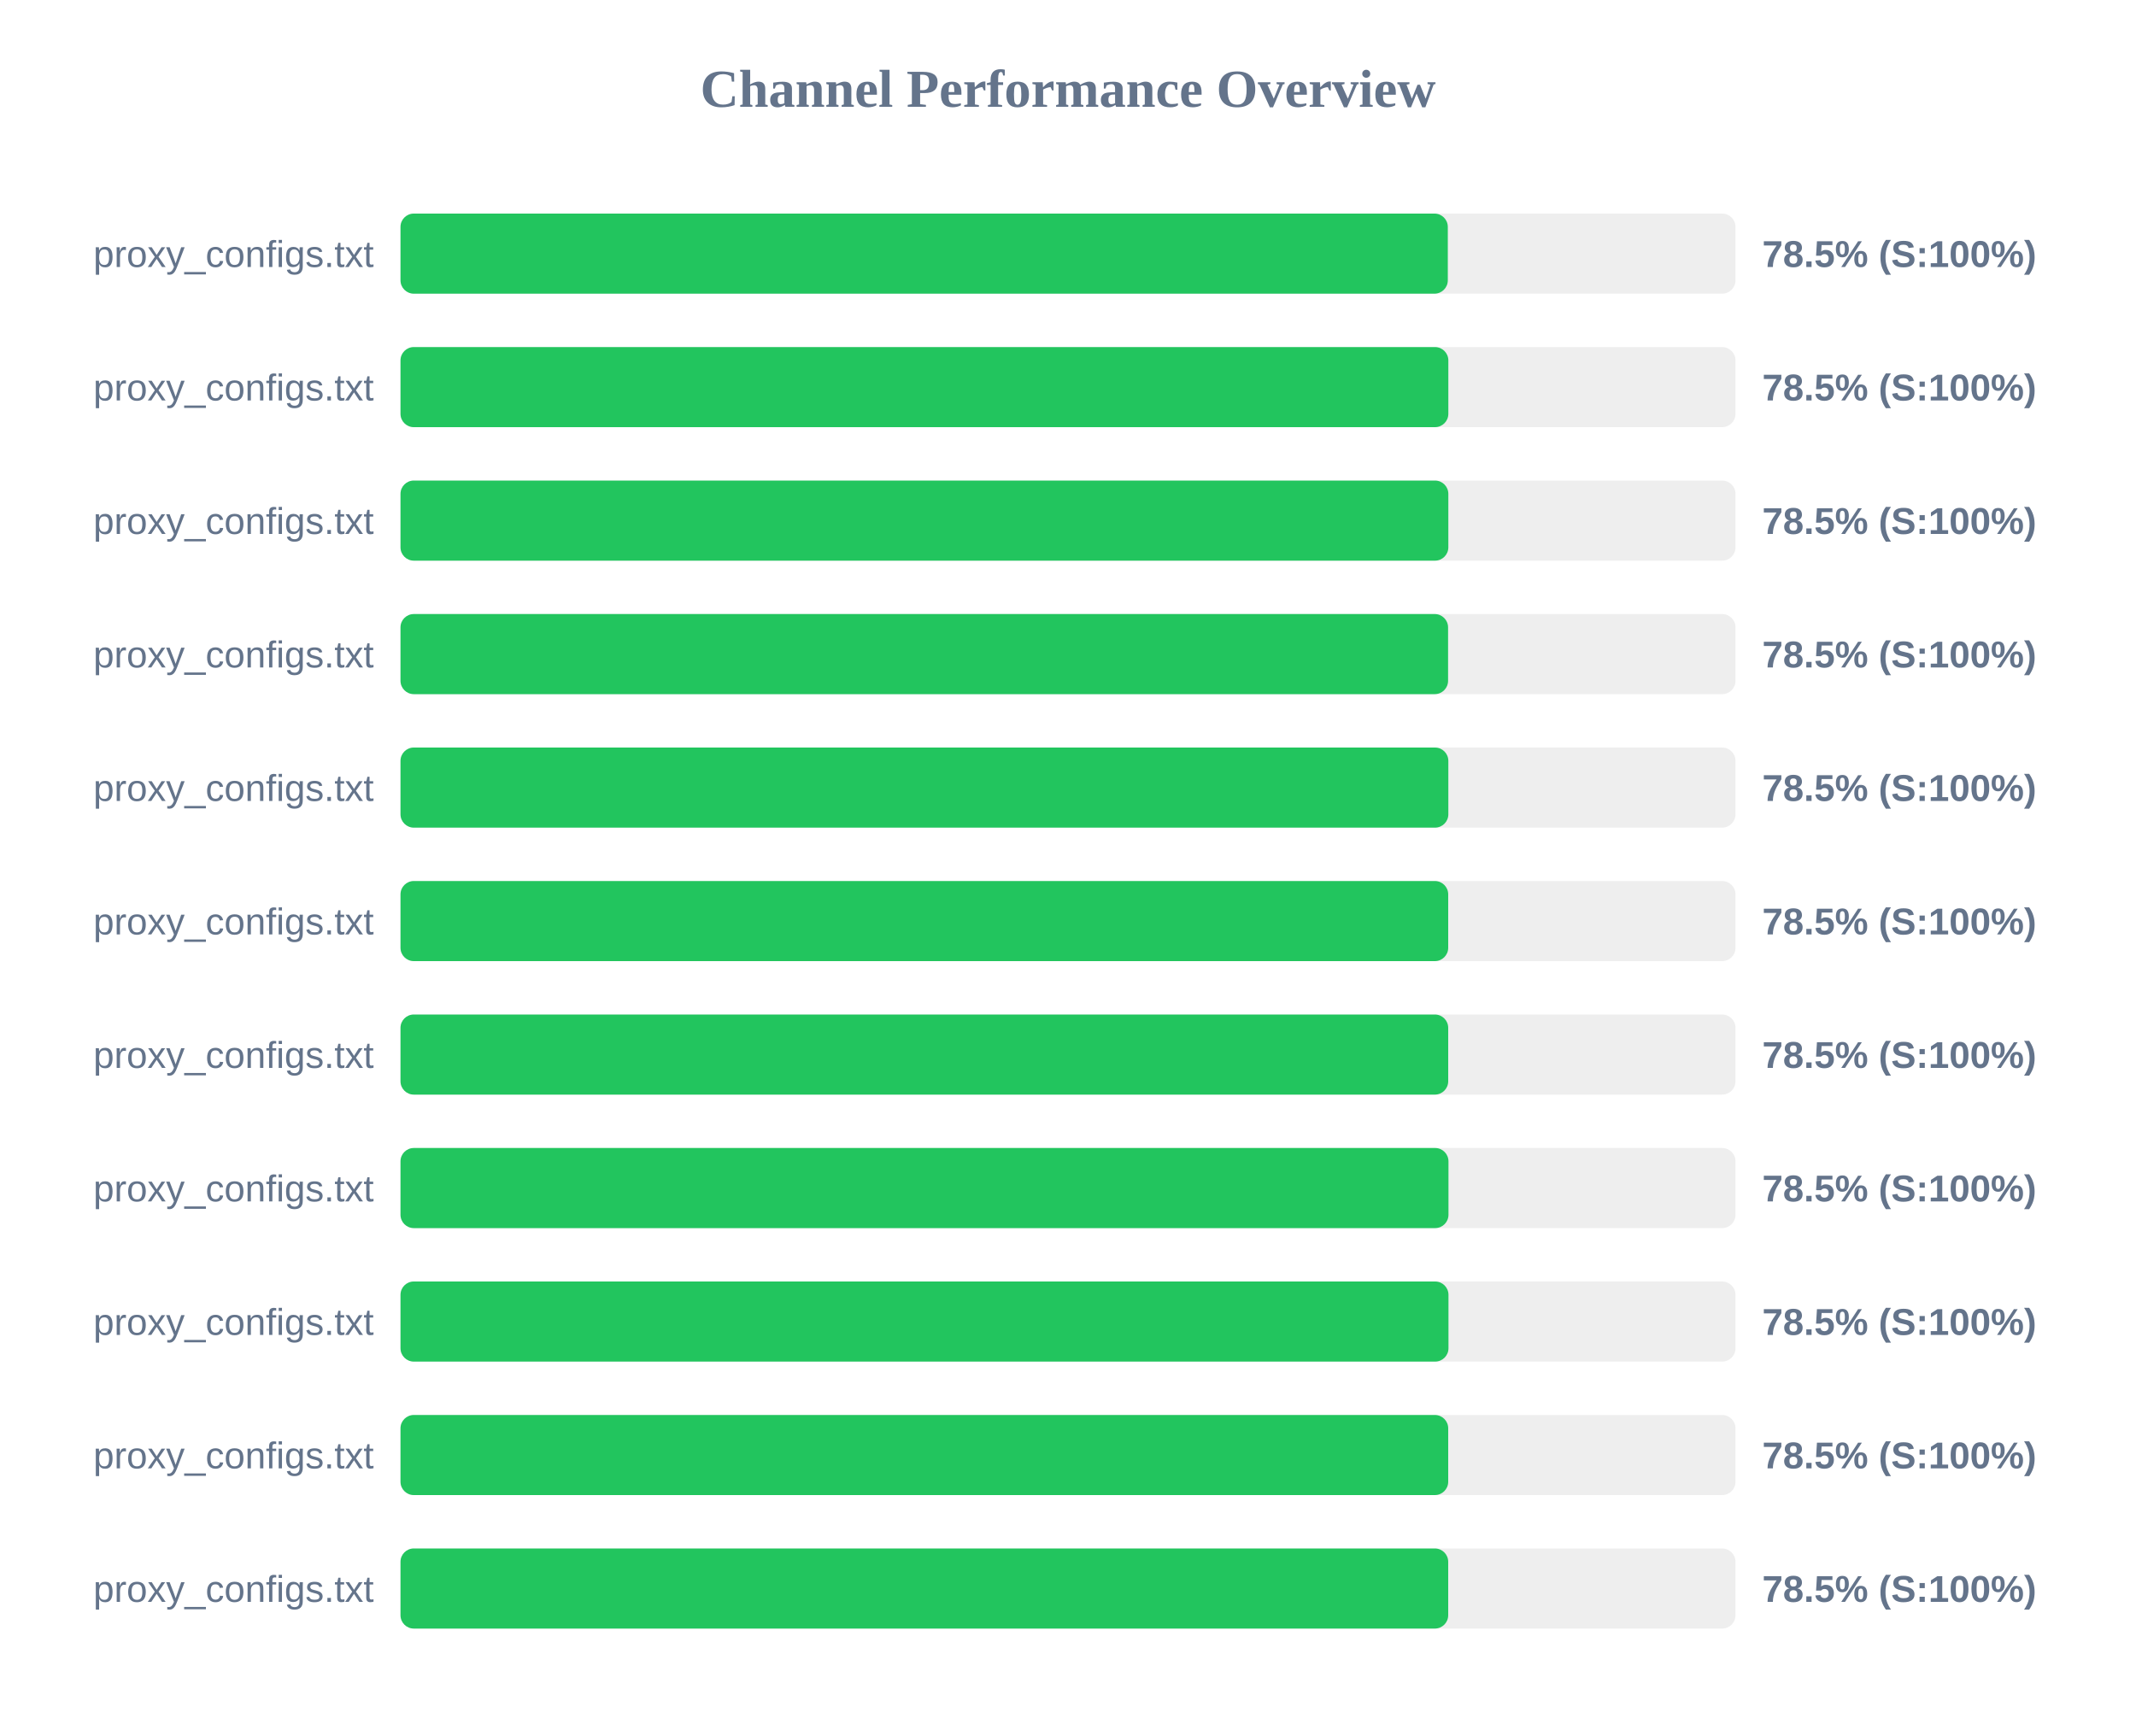
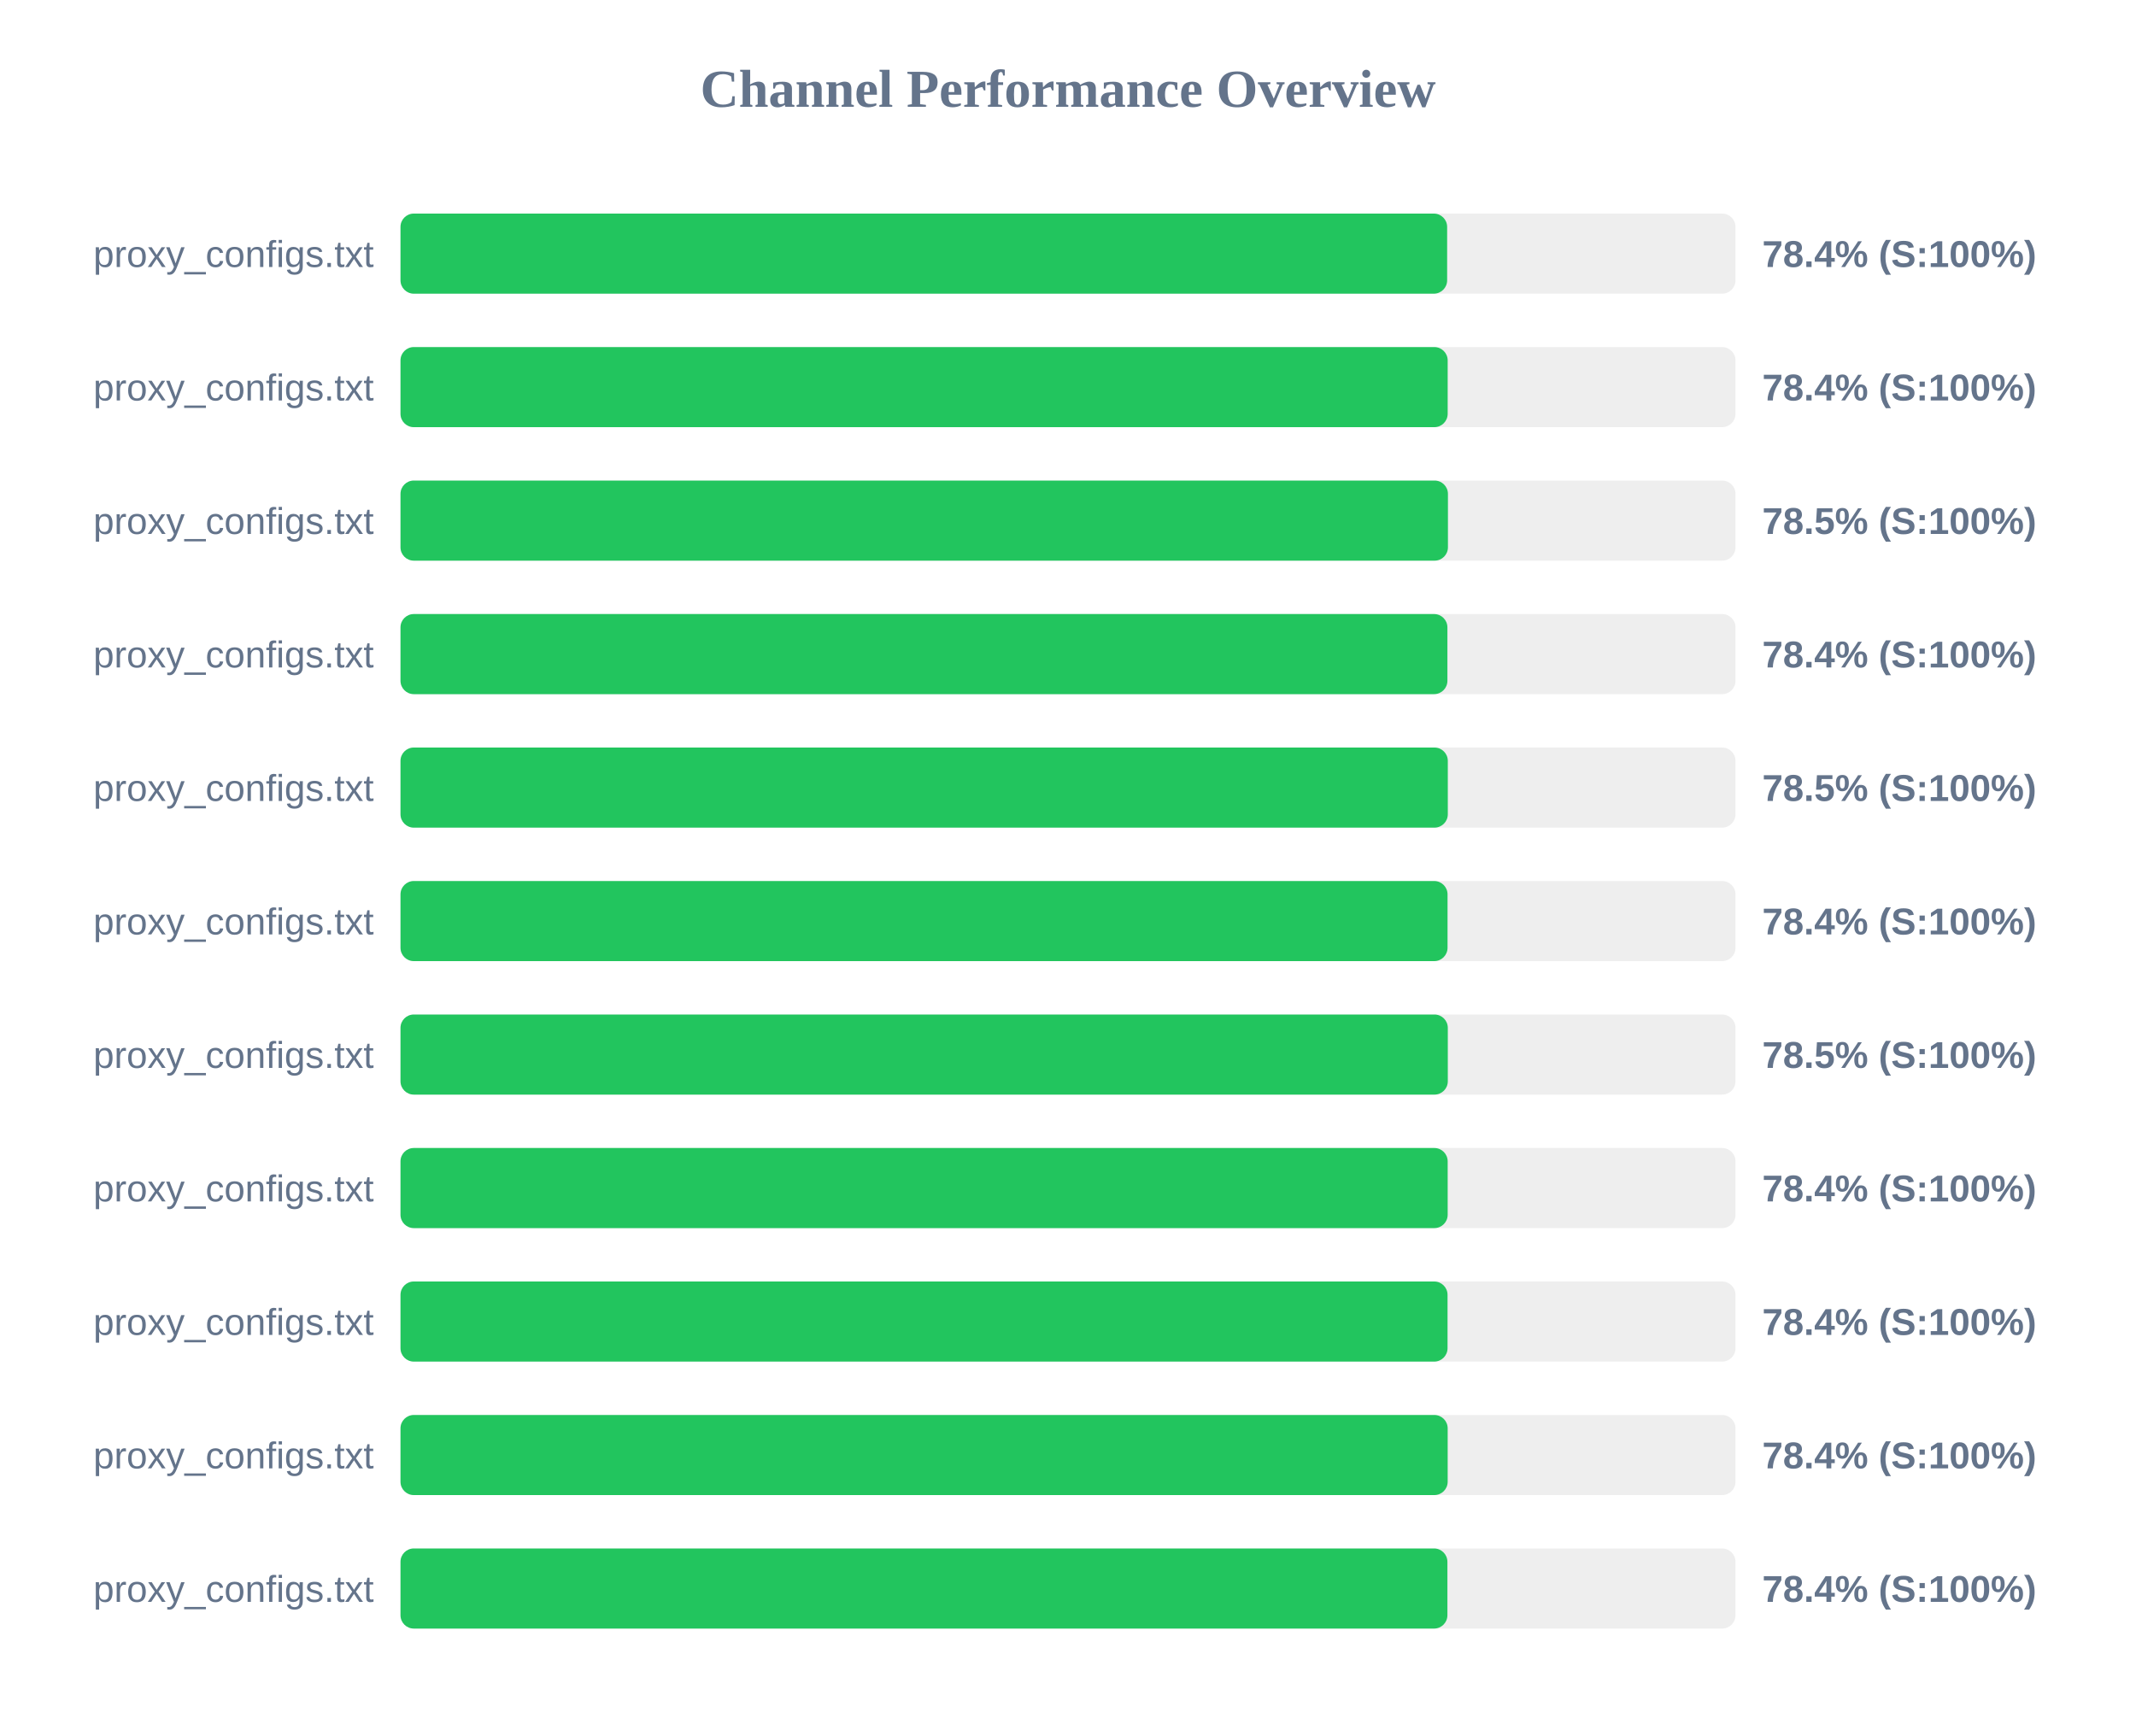
<svg xmlns="http://www.w3.org/2000/svg" width="800" height="650" version="1.1">
  <style>
        .row { font: 14px Arial; fill: #64748b; }
        .score { font: bold 14px Arial; fill: #64748b; }
    </style>
  <text x="400" y="40" text-anchor="middle" font-size="20px" font-weight="bold" fill="#64748b">Channel Performance Overview</text>
  <rect x="150" y="80" width="500" height="30" fill="#eee" rx="5" />
-   <rect x="150" y="80" width="392.25" height="30" fill="#22c55e" rx="5" />
+   <rect x="150" y="80" width="392.0" height="30" fill="#22c55e" rx="5" />
  <text x="140" y="100" text-anchor="end" class="row">proxy_configs.txt</text>
-   <text x="660" y="100" text-anchor="start" class="score">78.5% (S:100%)</text>
+   <text x="660" y="100" text-anchor="start" class="score">78.4% (S:100%)</text>
  <rect x="150" y="130" width="500" height="30" fill="#eee" rx="5" />
-   <rect x="150" y="130" width="392.45" height="30" fill="#22c55e" rx="5" />
+   <rect x="150" y="130" width="392.2" height="30" fill="#22c55e" rx="5" />
  <text x="140" y="150" text-anchor="end" class="row">proxy_configs.txt</text>
-   <text x="660" y="150" text-anchor="start" class="score">78.5% (S:100%)</text>
+   <text x="660" y="150" text-anchor="start" class="score">78.4% (S:100%)</text>
  <rect x="150" y="180" width="500" height="30" fill="#eee" rx="5" />
-   <rect x="150" y="180" width="392.45" height="30" fill="#22c55e" rx="5" />
+   <rect x="150" y="180" width="392.3" height="30" fill="#22c55e" rx="5" />
  <text x="140" y="200" text-anchor="end" class="row">proxy_configs.txt</text>
  <text x="660" y="200" text-anchor="start" class="score">78.5% (S:100%)</text>
  <rect x="150" y="230" width="500" height="30" fill="#eee" rx="5" />
-   <rect x="150" y="230" width="392.35" height="30" fill="#22c55e" rx="5" />
+   <rect x="150" y="230" width="392.1" height="30" fill="#22c55e" rx="5" />
  <text x="140" y="250" text-anchor="end" class="row">proxy_configs.txt</text>
-   <text x="660" y="250" text-anchor="start" class="score">78.5% (S:100%)</text>
+   <text x="660" y="250" text-anchor="start" class="score">78.4% (S:100%)</text>
  <rect x="150" y="280" width="500" height="30" fill="#eee" rx="5" />
-   <rect x="150" y="280" width="392.45" height="30" fill="#22c55e" rx="5" />
+   <rect x="150" y="280" width="392.25" height="30" fill="#22c55e" rx="5" />
  <text x="140" y="300" text-anchor="end" class="row">proxy_configs.txt</text>
  <text x="660" y="300" text-anchor="start" class="score">78.5% (S:100%)</text>
  <rect x="150" y="330" width="500" height="30" fill="#eee" rx="5" />
-   <rect x="150" y="330" width="392.4" height="30" fill="#22c55e" rx="5" />
+   <rect x="150" y="330" width="392.15" height="30" fill="#22c55e" rx="5" />
  <text x="140" y="350" text-anchor="end" class="row">proxy_configs.txt</text>
-   <text x="660" y="350" text-anchor="start" class="score">78.5% (S:100%)</text>
+   <text x="660" y="350" text-anchor="start" class="score">78.4% (S:100%)</text>
  <rect x="150" y="380" width="500" height="30" fill="#eee" rx="5" />
-   <rect x="150" y="380" width="392.4" height="30" fill="#22c55e" rx="5" />
+   <rect x="150" y="380" width="392.25" height="30" fill="#22c55e" rx="5" />
  <text x="140" y="400" text-anchor="end" class="row">proxy_configs.txt</text>
  <text x="660" y="400" text-anchor="start" class="score">78.5% (S:100%)</text>
  <rect x="150" y="430" width="500" height="30" fill="#eee" rx="5" />
-   <rect x="150" y="430" width="392.5" height="30" fill="#22c55e" rx="5" />
+   <rect x="150" y="430" width="392.2" height="30" fill="#22c55e" rx="5" />
  <text x="140" y="450" text-anchor="end" class="row">proxy_configs.txt</text>
-   <text x="660" y="450" text-anchor="start" class="score">78.5% (S:100%)</text>
+   <text x="660" y="450" text-anchor="start" class="score">78.4% (S:100%)</text>
  <rect x="150" y="480" width="500" height="30" fill="#eee" rx="5" />
-   <rect x="150" y="480" width="392.5" height="30" fill="#22c55e" rx="5" />
+   <rect x="150" y="480" width="392.15" height="30" fill="#22c55e" rx="5" />
  <text x="140" y="500" text-anchor="end" class="row">proxy_configs.txt</text>
-   <text x="660" y="500" text-anchor="start" class="score">78.5% (S:100%)</text>
+   <text x="660" y="500" text-anchor="start" class="score">78.4% (S:100%)</text>
  <rect x="150" y="530" width="500" height="30" fill="#eee" rx="5" />
-   <rect x="150" y="530" width="392.4" height="30" fill="#22c55e" rx="5" />
+   <rect x="150" y="530" width="392.2" height="30" fill="#22c55e" rx="5" />
  <text x="140" y="550" text-anchor="end" class="row">proxy_configs.txt</text>
-   <text x="660" y="550" text-anchor="start" class="score">78.5% (S:100%)</text>
+   <text x="660" y="550" text-anchor="start" class="score">78.4% (S:100%)</text>
  <rect x="150" y="580" width="500" height="30" fill="#eee" rx="5" />
-   <rect x="150" y="580" width="392.4" height="30" fill="#22c55e" rx="5" />
+   <rect x="150" y="580" width="392.1" height="30" fill="#22c55e" rx="5" />
  <text x="140" y="600" text-anchor="end" class="row">proxy_configs.txt</text>
-   <text x="660" y="600" text-anchor="start" class="score">78.5% (S:100%)</text>
+   <text x="660" y="600" text-anchor="start" class="score">78.4% (S:100%)</text>
</svg>
